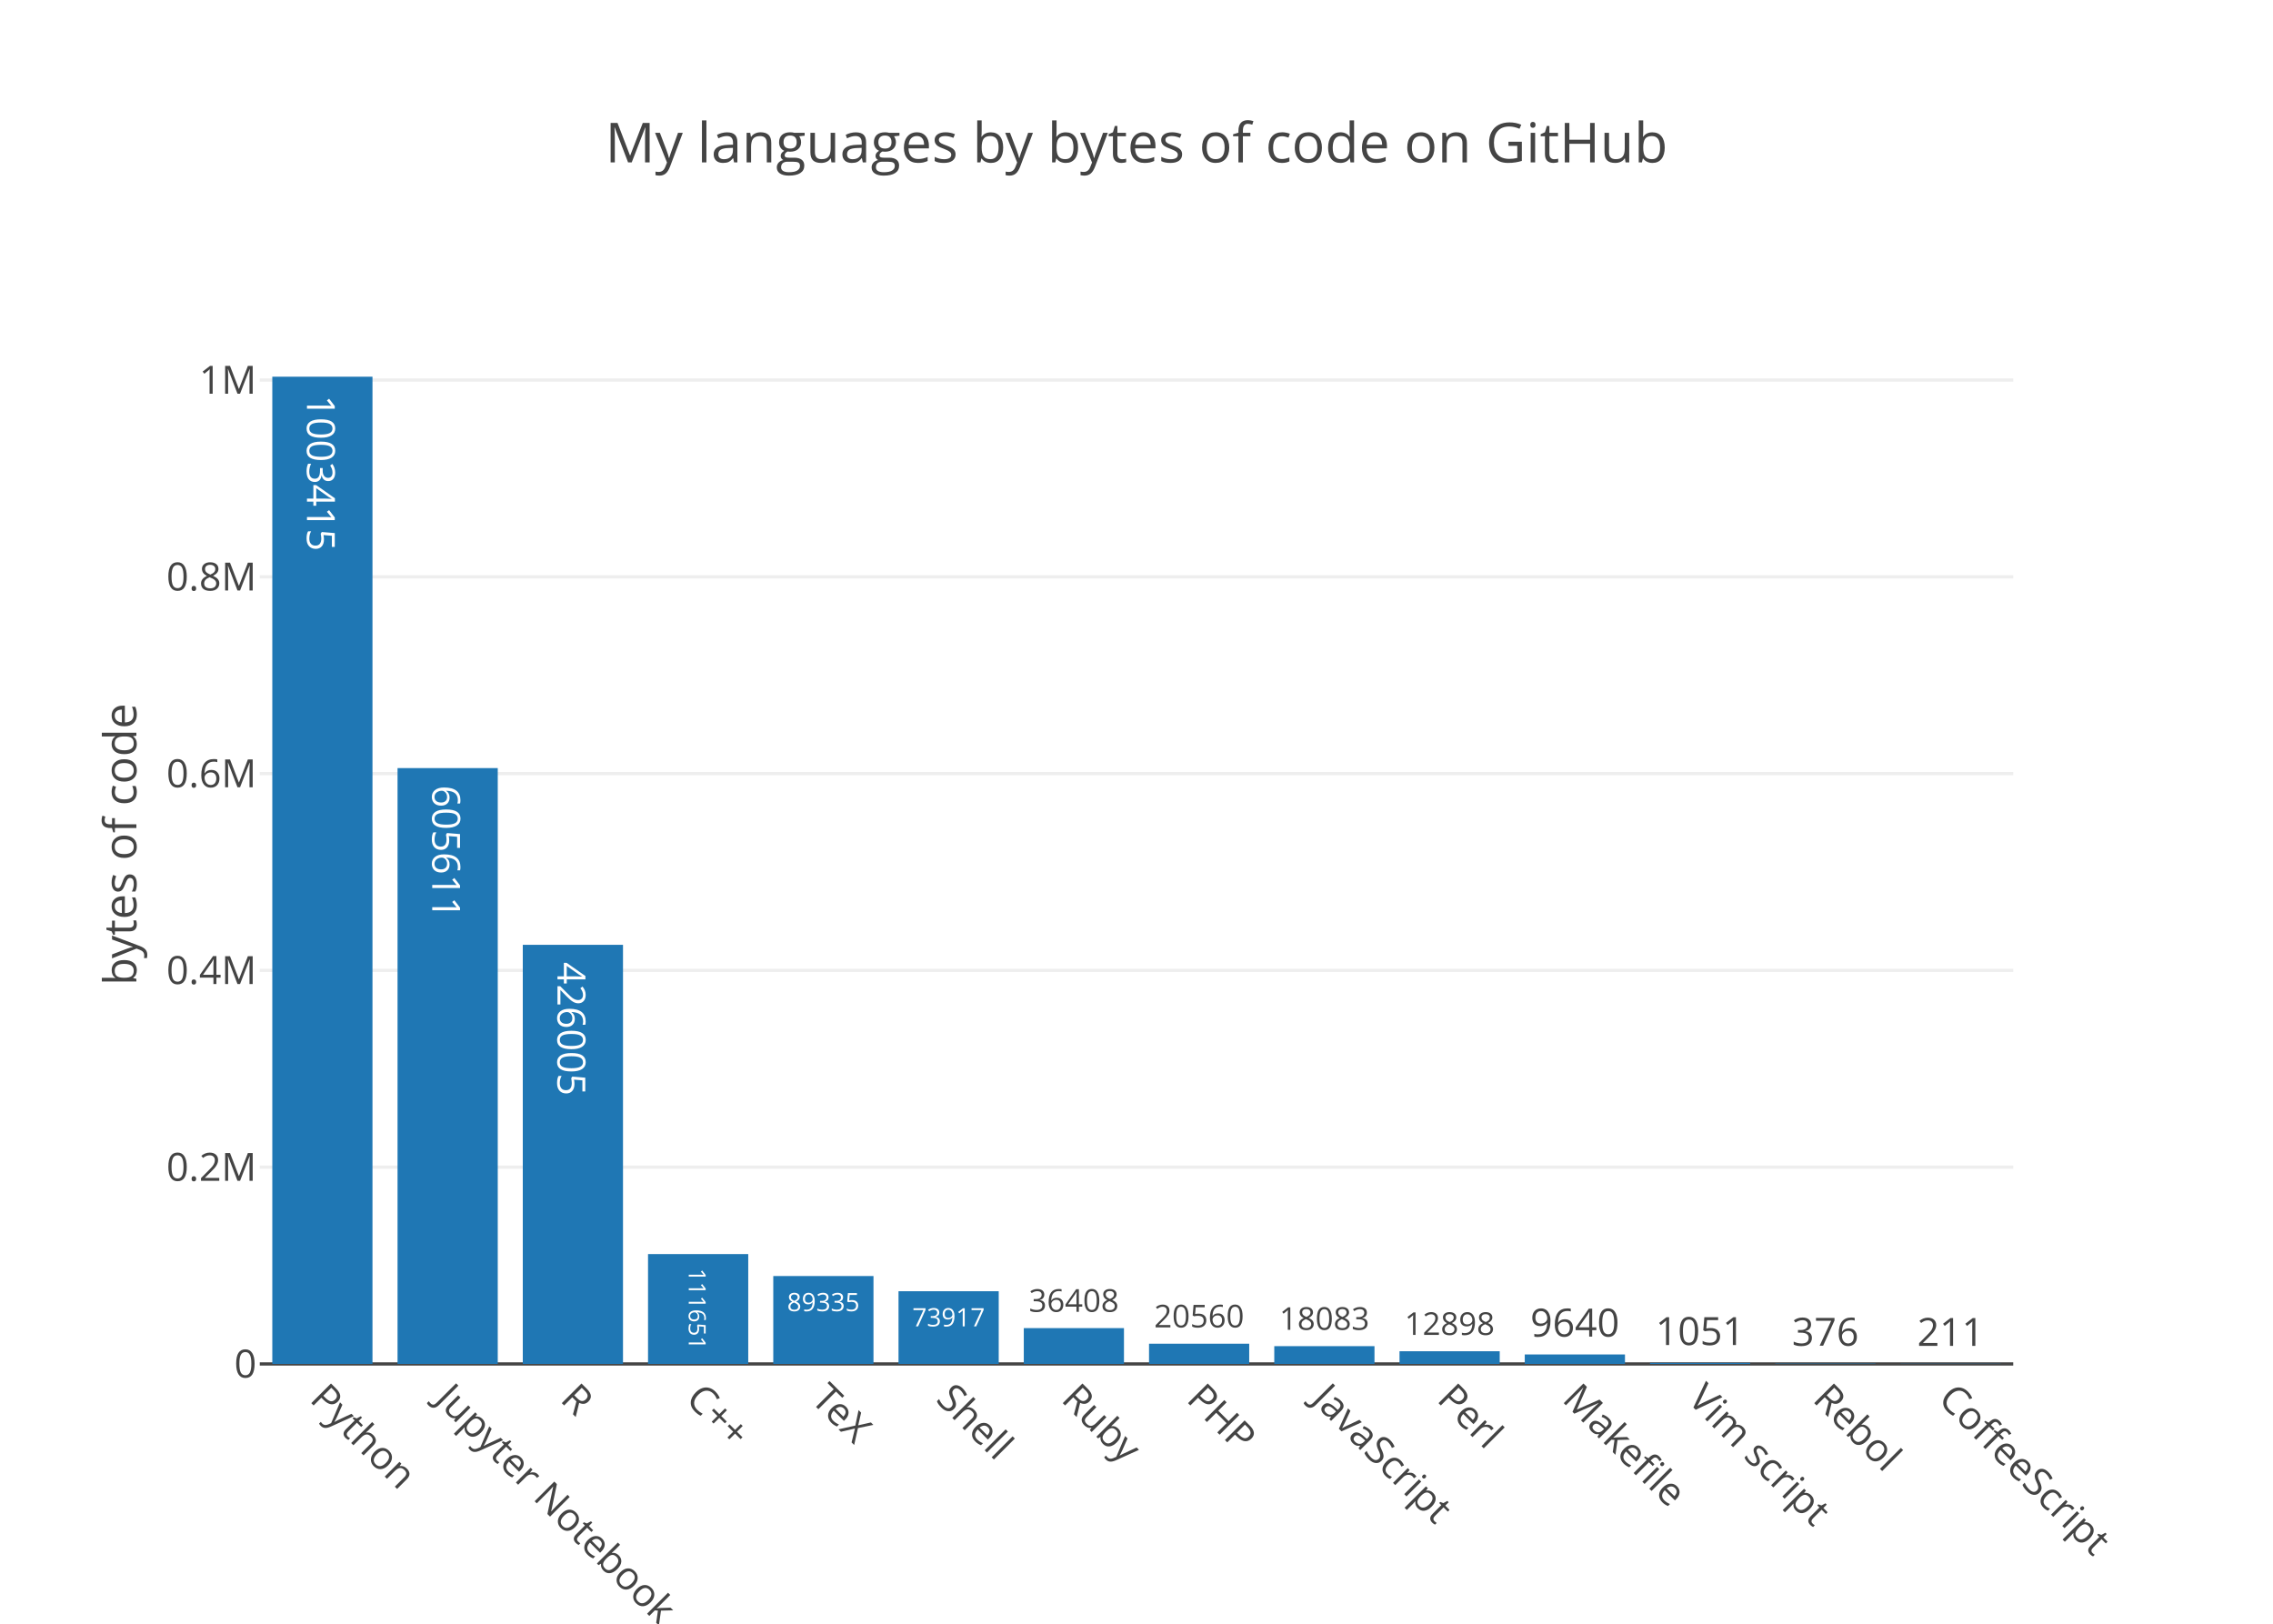
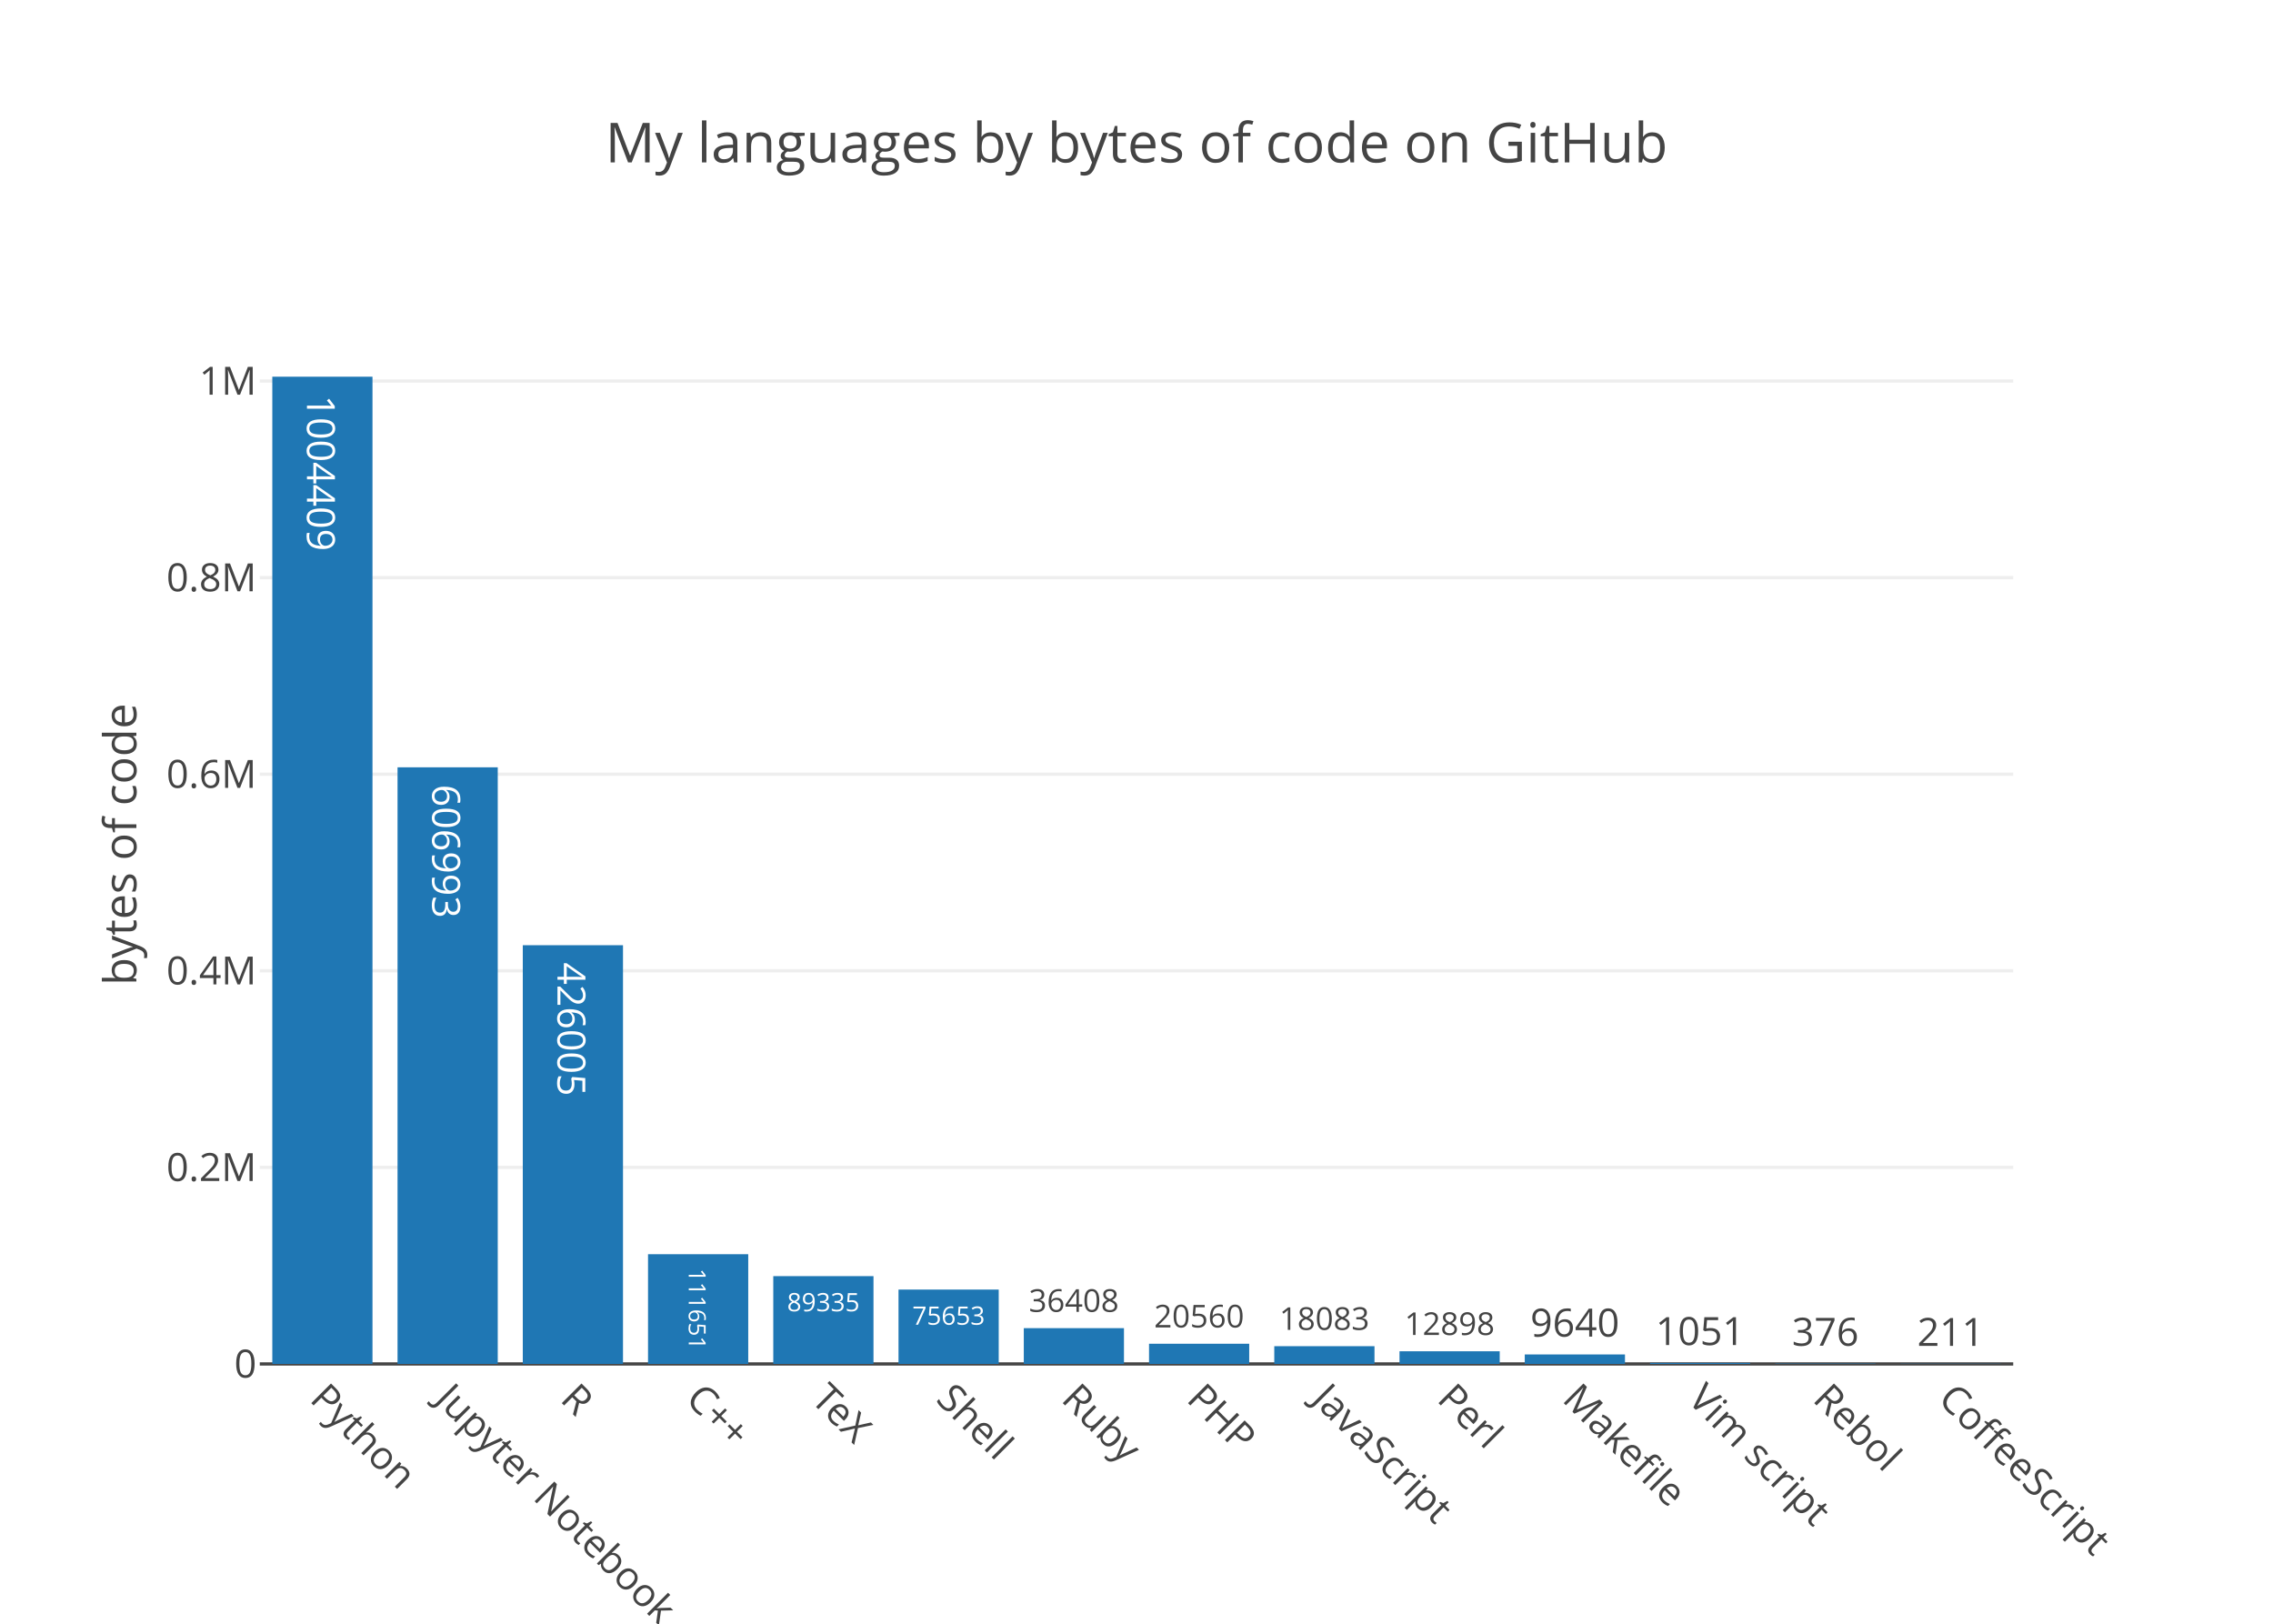
<svg xmlns="http://www.w3.org/2000/svg" class="main-svg" width="700" height="500" viewBox="0 0 700 500">
  <rect x="0" y="0" width="700" height="500" style="fill: rgb(255, 255, 255); fill-opacity: 1;" />
-   <defs id="defs-038ef3">
+   <defs id="defs-ea61db">
    <g class="clips">
-       <clipPath id="clip038ef3xyplot" class="plotclip">
+       <clipPath id="clipea61dbxyplot" class="plotclip">
        <rect width="540" height="320" />
      </clipPath>
-       <clipPath class="axesclip" id="clip038ef3x">
+       <clipPath class="axesclip" id="clipea61dbx">
        <rect x="80" y="0" width="540" height="500" />
      </clipPath>
-       <clipPath class="axesclip" id="clip038ef3y">
+       <clipPath class="axesclip" id="clipea61dby">
        <rect x="0" y="100" width="700" height="320" />
      </clipPath>
-       <clipPath class="axesclip" id="clip038ef3xy">
+       <clipPath class="axesclip" id="clipea61dbxy">
        <rect x="80" y="100" width="540" height="320" />
      </clipPath>
    </g>
    <g class="gradients" />
  </defs>
  <g class="bglayer" />
  <g class="layer-below">
    <g class="imagelayer" />
    <g class="shapelayer" />
  </g>
  <g class="cartesianlayer">
    <g class="subplot xy">
      <g class="layer-subplot">
        <g class="shapelayer" />
        <g class="imagelayer" />
      </g>
      <g class="gridlayer">
        <g class="x" />
        <g class="y">
-           <path class="ygrid crisp" transform="translate(0,359.41)" d="M80,0h540" style="stroke: rgb(238, 238, 238); stroke-opacity: 1; stroke-width: 1px;" />
-           <path class="ygrid crisp" transform="translate(0,298.81)" d="M80,0h540" style="stroke: rgb(238, 238, 238); stroke-opacity: 1; stroke-width: 1px;" />
-           <path class="ygrid crisp" transform="translate(0,238.22)" d="M80,0h540" style="stroke: rgb(238, 238, 238); stroke-opacity: 1; stroke-width: 1px;" />
-           <path class="ygrid crisp" transform="translate(0,177.63)" d="M80,0h540" style="stroke: rgb(238, 238, 238); stroke-opacity: 1; stroke-width: 1px;" />
-           <path class="ygrid crisp" transform="translate(0,117.03)" d="M80,0h540" style="stroke: rgb(238, 238, 238); stroke-opacity: 1; stroke-width: 1px;" />
+           <path class="ygrid crisp" transform="translate(0,359.47)" d="M80,0h540" style="stroke: rgb(238, 238, 238); stroke-opacity: 1; stroke-width: 1px;" />
+           <path class="ygrid crisp" transform="translate(0,298.93)" d="M80,0h540" style="stroke: rgb(238, 238, 238); stroke-opacity: 1; stroke-width: 1px;" />
+           <path class="ygrid crisp" transform="translate(0,238.4)" d="M80,0h540" style="stroke: rgb(238, 238, 238); stroke-opacity: 1; stroke-width: 1px;" />
+           <path class="ygrid crisp" transform="translate(0,177.87)" d="M80,0h540" style="stroke: rgb(238, 238, 238); stroke-opacity: 1; stroke-width: 1px;" />
+           <path class="ygrid crisp" transform="translate(0,117.33)" d="M80,0h540" style="stroke: rgb(238, 238, 238); stroke-opacity: 1; stroke-width: 1px;" />
        </g>
      </g>
      <g class="zerolinelayer">
        <path class="yzl zl crisp" transform="translate(0,420)" d="M80,0h540" style="stroke: rgb(68, 68, 68); stroke-opacity: 1; stroke-width: 1px;" />
      </g>
      <path class="xlines-below" />
      <path class="ylines-below" />
      <g class="overlines-below" />
      <g class="xaxislayer-below" />
      <g class="yaxislayer-below" />
      <g class="overaxes-below" />
-       <g class="plot" transform="translate(80, 100)" clip-path="url('#clip038ef3xyplot')">
+       <g class="plot" transform="translate(80, 100)" clip-path="url('#clipea61dbxyplot')">
        <g class="barlayer mlayer">
          <g class="trace bars" style="opacity: 1;">
            <g class="points">
              <g class="point">
                <path d="M3.86,320V16H34.71V320Z" style="vector-effect: non-scaling-stroke; opacity: 1; stroke-width: 0px; fill: rgb(31, 119, 180); fill-opacity: 1;" />
-                 <text class="bartext bartext-inside" transform="translate(19.27719 50.44531)rotate(90 0.0078125 -4.75) " text-anchor="middle" data-notex="1" x="0" y="0" style="font-family: 'Open Sans', verdana, arial, sans-serif; font-size: 12px; fill: rgb(255, 255, 255); fill-opacity: 1; white-space: pre;">1003415</text>
-               </g>
-               <g class="point">
-                 <path d="M42.43,320V136.52H73.29V320Z" style="vector-effect: non-scaling-stroke; opacity: 1; stroke-width: 0px; fill: rgb(31, 119, 180); fill-opacity: 1;" />
-                 <text class="bartext bartext-inside" transform="translate(57.85219 167.1528)rotate(90 0.0078125 -4.75) " text-anchor="middle" data-notex="1" x="0" y="0" style="font-family: 'Open Sans', verdana, arial, sans-serif; font-size: 12px; fill: rgb(255, 255, 255); fill-opacity: 1; white-space: pre;">605611</text>
-               </g>
-               <g class="point">
-                 <path d="M81,320V190.94H111.86V320Z" style="vector-effect: non-scaling-stroke; opacity: 1; stroke-width: 0px; fill: rgb(31, 119, 180); fill-opacity: 1;" />
-                 <text class="bartext bartext-inside" transform="translate(96.42219 221.5728)rotate(90 0.0078125 -4.75) " text-anchor="middle" data-notex="1" x="0" y="0" style="font-family: 'Open Sans', verdana, arial, sans-serif; font-size: 12px; fill: rgb(255, 255, 255); fill-opacity: 1; white-space: pre;">426005</text>
-               </g>
-               <g class="point">
-                 <path d="M119.57,320V286.17H150.43V320Z" style="vector-effect: non-scaling-stroke; opacity: 1; stroke-width: 0px; fill: rgb(31, 119, 180); fill-opacity: 1;" />
-                 <text class="bartext bartext-inside" transform="translate(134.9952 305.9735)scale(0.6080983) rotate(90 0.0078125 -4.75) " text-anchor="middle" data-notex="1" x="0" y="0" style="font-family: 'Open Sans', verdana, arial, sans-serif; font-size: 12px; fill: rgb(255, 255, 255); fill-opacity: 1; white-space: pre;">111651</text>
-               </g>
-               <g class="point">
-                 <path d="M158.14,320V292.93H189V320Z" style="vector-effect: non-scaling-stroke; opacity: 1; stroke-width: 0px; fill: rgb(31, 119, 180); fill-opacity: 1;" />
-                 <text class="bartext bartext-inside" transform="translate(173.5649 303.7516)scale(0.6517984) " text-anchor="middle" data-notex="1" x="0" y="0" style="font-family: 'Open Sans', verdana, arial, sans-serif; font-size: 12px; fill: rgb(255, 255, 255); fill-opacity: 1; white-space: pre;">89335</text>
-               </g>
-               <g class="point">
-                 <path d="M196.71,320V297.61H227.57V320Z" style="vector-effect: non-scaling-stroke; opacity: 1; stroke-width: 0px; fill: rgb(31, 119, 180); fill-opacity: 1;" />
-                 <text class="bartext bartext-inside" transform="translate(212.1349 308.4316)scale(0.6517984) " text-anchor="middle" data-notex="1" x="0" y="0" style="font-family: 'Open Sans', verdana, arial, sans-serif; font-size: 12px; fill: rgb(255, 255, 255); fill-opacity: 1; white-space: pre;">73917</text>
-               </g>
-               <g class="point">
-                 <path d="M235.29,320V308.97H266.14V320Z" style="vector-effect: non-scaling-stroke; opacity: 1; stroke-width: 0px; fill: rgb(31, 119, 180); fill-opacity: 1;" />
-                 <text class="bartext bartext-outside" transform="translate(250.7087 303.9479)scale(0.8088488) " text-anchor="middle" data-notex="1" x="0" y="0" style="font-family: 'Open Sans', verdana, arial, sans-serif; font-size: 12px; fill: rgb(68, 68, 68); fill-opacity: 1; white-space: pre;">36408</text>
-               </g>
-               <g class="point">
-                 <path d="M273.86,320V313.77H304.71V320Z" style="vector-effect: non-scaling-stroke; opacity: 1; stroke-width: 0px; fill: rgb(31, 119, 180); fill-opacity: 1;" />
-                 <text class="bartext bartext-outside" transform="translate(289.2787 308.7479)scale(0.8088488) " text-anchor="middle" data-notex="1" x="0" y="0" style="font-family: 'Open Sans', verdana, arial, sans-serif; font-size: 12px; fill: rgb(68, 68, 68); fill-opacity: 1; white-space: pre;">20560</text>
-               </g>
-               <g class="point">
-                 <path d="M312.43,320V314.52H343.29V320Z" style="vector-effect: non-scaling-stroke; opacity: 1; stroke-width: 0px; fill: rgb(31, 119, 180); fill-opacity: 1;" />
-                 <text class="bartext bartext-outside" transform="translate(327.8537 309.4972)scale(0.809111) " text-anchor="middle" data-notex="1" x="0" y="0" style="font-family: 'Open Sans', verdana, arial, sans-serif; font-size: 12px; fill: rgb(68, 68, 68); fill-opacity: 1; white-space: pre;">18083</text>
-               </g>
-               <g class="point">
-                 <path d="M351,320V316.09H381.86V320Z" style="vector-effect: non-scaling-stroke; opacity: 1; stroke-width: 0px; fill: rgb(31, 119, 180); fill-opacity: 1;" />
-                 <text class="bartext bartext-outside" transform="translate(366.4237 311.0672)scale(0.809111) " text-anchor="middle" data-notex="1" x="0" y="0" style="font-family: 'Open Sans', verdana, arial, sans-serif; font-size: 12px; fill: rgb(68, 68, 68); fill-opacity: 1; white-space: pre;">12898</text>
+                 <text class="bartext bartext-inside" transform="translate(19.27719 50.44531)rotate(90 0.0078125 -4.75) " text-anchor="middle" data-notex="1" x="0" y="0" style="font-family: 'Open Sans', verdana, arial, sans-serif; font-size: 12px; fill: rgb(255, 255, 255); fill-opacity: 1; white-space: pre;">1004409</text>
+               </g>
+               <g class="point">
+                 <path d="M42.43,320V136.28H73.29V320Z" style="vector-effect: non-scaling-stroke; opacity: 1; stroke-width: 0px; fill: rgb(31, 119, 180); fill-opacity: 1;" />
+                 <text class="bartext bartext-inside" transform="translate(57.85219 166.9128)rotate(90 0.0078125 -4.75) " text-anchor="middle" data-notex="1" x="0" y="0" style="font-family: 'Open Sans', verdana, arial, sans-serif; font-size: 12px; fill: rgb(255, 255, 255); fill-opacity: 1; white-space: pre;">606993</text>
+               </g>
+               <g class="point">
+                 <path d="M81,320V191.06H111.86V320Z" style="vector-effect: non-scaling-stroke; opacity: 1; stroke-width: 0px; fill: rgb(31, 119, 180); fill-opacity: 1;" />
+                 <text class="bartext bartext-inside" transform="translate(96.42219 221.6928)rotate(90 0.0078125 -4.75) " text-anchor="middle" data-notex="1" x="0" y="0" style="font-family: 'Open Sans', verdana, arial, sans-serif; font-size: 12px; fill: rgb(255, 255, 255); fill-opacity: 1; white-space: pre;">426005</text>
+               </g>
+               <g class="point">
+                 <path d="M119.57,320V286.21H150.43V320Z" style="vector-effect: non-scaling-stroke; opacity: 1; stroke-width: 0px; fill: rgb(31, 119, 180); fill-opacity: 1;" />
+                 <text class="bartext bartext-inside" transform="translate(134.9953 305.9893)scale(0.6072243) rotate(90 0.0078125 -4.75) " text-anchor="middle" data-notex="1" x="0" y="0" style="font-family: 'Open Sans', verdana, arial, sans-serif; font-size: 12px; fill: rgb(255, 255, 255); fill-opacity: 1; white-space: pre;">111651</text>
+               </g>
+               <g class="point">
+                 <path d="M158.14,320V292.96H189V320Z" style="vector-effect: non-scaling-stroke; opacity: 1; stroke-width: 0px; fill: rgb(31, 119, 180); fill-opacity: 1;" />
+                 <text class="bartext bartext-inside" transform="translate(173.5649 303.7816)scale(0.6517984) " text-anchor="middle" data-notex="1" x="0" y="0" style="font-family: 'Open Sans', verdana, arial, sans-serif; font-size: 12px; fill: rgb(255, 255, 255); fill-opacity: 1; white-space: pre;">89335</text>
+               </g>
+               <g class="point">
+                 <path d="M196.71,320V297.1H227.57V320Z" style="vector-effect: non-scaling-stroke; opacity: 1; stroke-width: 0px; fill: rgb(31, 119, 180); fill-opacity: 1;" />
+                 <text class="bartext bartext-inside" transform="translate(212.1349 307.9216)scale(0.6517984) " text-anchor="middle" data-notex="1" x="0" y="0" style="font-family: 'Open Sans', verdana, arial, sans-serif; font-size: 12px; fill: rgb(255, 255, 255); fill-opacity: 1; white-space: pre;">75653</text>
+               </g>
+               <g class="point">
+                 <path d="M235.29,320V308.98H266.14V320Z" style="vector-effect: non-scaling-stroke; opacity: 1; stroke-width: 0px; fill: rgb(31, 119, 180); fill-opacity: 1;" />
+                 <text class="bartext bartext-outside" transform="translate(250.7087 303.9579)scale(0.8088488) " text-anchor="middle" data-notex="1" x="0" y="0" style="font-family: 'Open Sans', verdana, arial, sans-serif; font-size: 12px; fill: rgb(68, 68, 68); fill-opacity: 1; white-space: pre;">36408</text>
+               </g>
+               <g class="point">
+                 <path d="M273.86,320V313.78H304.71V320Z" style="vector-effect: non-scaling-stroke; opacity: 1; stroke-width: 0px; fill: rgb(31, 119, 180); fill-opacity: 1;" />
+                 <text class="bartext bartext-outside" transform="translate(289.2787 308.7579)scale(0.8088488) " text-anchor="middle" data-notex="1" x="0" y="0" style="font-family: 'Open Sans', verdana, arial, sans-serif; font-size: 12px; fill: rgb(68, 68, 68); fill-opacity: 1; white-space: pre;">20560</text>
+               </g>
+               <g class="point">
+                 <path d="M312.43,320V314.53H343.29V320Z" style="vector-effect: non-scaling-stroke; opacity: 1; stroke-width: 0px; fill: rgb(31, 119, 180); fill-opacity: 1;" />
+                 <text class="bartext bartext-outside" transform="translate(327.8537 309.5072)scale(0.809111) " text-anchor="middle" data-notex="1" x="0" y="0" style="font-family: 'Open Sans', verdana, arial, sans-serif; font-size: 12px; fill: rgb(68, 68, 68); fill-opacity: 1; white-space: pre;">18083</text>
+               </g>
+               <g class="point">
+                 <path d="M351,320V316.1H381.86V320Z" style="vector-effect: non-scaling-stroke; opacity: 1; stroke-width: 0px; fill: rgb(31, 119, 180); fill-opacity: 1;" />
+                 <text class="bartext bartext-outside" transform="translate(366.4237 311.0772)scale(0.809111) " text-anchor="middle" data-notex="1" x="0" y="0" style="font-family: 'Open Sans', verdana, arial, sans-serif; font-size: 12px; fill: rgb(68, 68, 68); fill-opacity: 1; white-space: pre;">12898</text>
              </g>
              <g class="point">
                <path d="M389.57,320V317.08H420.43V320Z" style="vector-effect: non-scaling-stroke; opacity: 1; stroke-width: 0px; fill: rgb(31, 119, 180); fill-opacity: 1;" />
                <text class="bartext bartext-outside" transform="translate(404.9922 311.58)" text-anchor="middle" data-notex="1" x="0" y="0" style="font-family: 'Open Sans', verdana, arial, sans-serif; font-size: 12px; fill: rgb(68, 68, 68); fill-opacity: 1; white-space: pre;">9640</text>
              </g>
              <g class="point">
                <path d="M428.14,320V319.68H459V320Z" style="vector-effect: non-scaling-stroke; opacity: 1; stroke-width: 0px; fill: rgb(31, 119, 180); fill-opacity: 1;" />
                <text class="bartext bartext-outside" transform="translate(443.5622 314.18)" text-anchor="middle" data-notex="1" x="0" y="0" style="font-family: 'Open Sans', verdana, arial, sans-serif; font-size: 12px; fill: rgb(68, 68, 68); fill-opacity: 1; white-space: pre;">1051</text>
              </g>
              <g class="point">
                <path d="M466.71,320V319.89H497.57V320Z" style="vector-effect: non-scaling-stroke; opacity: 1; stroke-width: 0px; fill: rgb(31, 119, 180); fill-opacity: 1;" />
                <text class="bartext bartext-outside" transform="translate(482.14 314.39)" text-anchor="middle" data-notex="1" x="0" y="0" style="font-family: 'Open Sans', verdana, arial, sans-serif; font-size: 12px; fill: rgb(68, 68, 68); fill-opacity: 1; white-space: pre;">376</text>
              </g>
              <g class="point">
                <path d="M505.29,320V319.94H536.14V320Z" style="vector-effect: non-scaling-stroke; opacity: 1; stroke-width: 0px; fill: rgb(31, 119, 180); fill-opacity: 1;" />
                <text class="bartext bartext-outside" transform="translate(520.715 314.44)" text-anchor="middle" data-notex="1" x="0" y="0" style="font-family: 'Open Sans', verdana, arial, sans-serif; font-size: 12px; fill: rgb(68, 68, 68); fill-opacity: 1; white-space: pre;">211</text>
              </g>
            </g>
          </g>
        </g>
      </g>
      <g class="overplot" />
      <path class="xlines-above crisp" d="M0,0" style="fill: none;" />
      <path class="ylines-above crisp" d="M0,0" style="fill: none;" />
      <g class="overlines-above" />
      <g class="xaxislayer-above">
        <g class="xtick">
          <text text-anchor="start" x="0" y="433" transform="translate(99.29,0) rotate(45,0,427)" style="font-family: 'Open Sans', verdana, arial, sans-serif; font-size: 12px; fill: rgb(68, 68, 68); fill-opacity: 1; white-space: pre;">Python</text>
        </g>
        <g class="xtick">
          <text text-anchor="start" x="0" y="433" transform="translate(137.86,0) rotate(45,0,427)" style="font-family: 'Open Sans', verdana, arial, sans-serif; font-size: 12px; fill: rgb(68, 68, 68); fill-opacity: 1; white-space: pre;">Jupyter Notebook</text>
        </g>
        <g class="xtick">
          <text text-anchor="start" x="0" y="433" transform="translate(176.43,0) rotate(45,0,427)" style="font-family: 'Open Sans', verdana, arial, sans-serif; font-size: 12px; fill: rgb(68, 68, 68); fill-opacity: 1; white-space: pre;">R</text>
        </g>
        <g class="xtick">
          <text text-anchor="start" x="0" y="433" transform="translate(215,0) rotate(45,0,427)" style="font-family: 'Open Sans', verdana, arial, sans-serif; font-size: 12px; fill: rgb(68, 68, 68); fill-opacity: 1; white-space: pre;">C++</text>
        </g>
        <g class="xtick">
          <text text-anchor="start" x="0" y="433" transform="translate(253.57,0) rotate(45,0,427)" style="font-family: 'Open Sans', verdana, arial, sans-serif; font-size: 12px; fill: rgb(68, 68, 68); fill-opacity: 1; white-space: pre;">TeX</text>
        </g>
        <g class="xtick">
          <text text-anchor="start" x="0" y="433" transform="translate(292.14,0) rotate(45,0,427)" style="font-family: 'Open Sans', verdana, arial, sans-serif; font-size: 12px; fill: rgb(68, 68, 68); fill-opacity: 1; white-space: pre;">Shell</text>
        </g>
        <g class="xtick">
          <text text-anchor="start" x="0" y="433" transform="translate(330.71,0) rotate(45,0,427)" style="font-family: 'Open Sans', verdana, arial, sans-serif; font-size: 12px; fill: rgb(68, 68, 68); fill-opacity: 1; white-space: pre;">Ruby</text>
        </g>
        <g class="xtick">
          <text text-anchor="start" x="0" y="433" transform="translate(369.29,0) rotate(45,0,427)" style="font-family: 'Open Sans', verdana, arial, sans-serif; font-size: 12px; fill: rgb(68, 68, 68); fill-opacity: 1; white-space: pre;">PHP</text>
        </g>
        <g class="xtick">
          <text text-anchor="start" x="0" y="433" transform="translate(407.86,0) rotate(45,0,427)" style="font-family: 'Open Sans', verdana, arial, sans-serif; font-size: 12px; fill: rgb(68, 68, 68); fill-opacity: 1; white-space: pre;">JavaScript</text>
        </g>
        <g class="xtick">
          <text text-anchor="start" x="0" y="433" transform="translate(446.43,0) rotate(45,0,427)" style="font-family: 'Open Sans', verdana, arial, sans-serif; font-size: 12px; fill: rgb(68, 68, 68); fill-opacity: 1; white-space: pre;">Perl</text>
        </g>
        <g class="xtick">
          <text text-anchor="start" x="0" y="433" transform="translate(485,0) rotate(45,0,427)" style="font-family: 'Open Sans', verdana, arial, sans-serif; font-size: 12px; fill: rgb(68, 68, 68); fill-opacity: 1; white-space: pre;">Makefile</text>
        </g>
        <g class="xtick">
          <text text-anchor="start" x="0" y="433" transform="translate(523.57,0) rotate(45,0,427)" style="font-family: 'Open Sans', verdana, arial, sans-serif; font-size: 12px; fill: rgb(68, 68, 68); fill-opacity: 1; white-space: pre;">Vim script</text>
        </g>
        <g class="xtick">
          <text text-anchor="start" x="0" y="433" transform="translate(562.14,0) rotate(45,0,427)" style="font-family: 'Open Sans', verdana, arial, sans-serif; font-size: 12px; fill: rgb(68, 68, 68); fill-opacity: 1; white-space: pre;">Rebol</text>
        </g>
        <g class="xtick">
          <text text-anchor="start" x="0" y="433" transform="translate(600.71,0) rotate(45,0,427)" style="font-family: 'Open Sans', verdana, arial, sans-serif; font-size: 12px; fill: rgb(68, 68, 68); fill-opacity: 1; white-space: pre;">CoffeeScript</text>
        </g>
      </g>
      <g class="yaxislayer-above">
        <g class="ytick">
          <text text-anchor="end" x="79" y="4.2" transform="translate(0,420)" style="font-family: 'Open Sans', verdana, arial, sans-serif; font-size: 12px; fill: rgb(68, 68, 68); fill-opacity: 1; white-space: pre;">0</text>
        </g>
        <g class="ytick">
-           <text text-anchor="end" x="79" y="4.2" transform="translate(0,359.41)" style="font-family: 'Open Sans', verdana, arial, sans-serif; font-size: 12px; fill: rgb(68, 68, 68); fill-opacity: 1; white-space: pre;">0.2M</text>
-         </g>
-         <g class="ytick">
-           <text text-anchor="end" x="79" y="4.2" transform="translate(0,298.81)" style="font-family: 'Open Sans', verdana, arial, sans-serif; font-size: 12px; fill: rgb(68, 68, 68); fill-opacity: 1; white-space: pre;">0.4M</text>
-         </g>
-         <g class="ytick">
-           <text text-anchor="end" x="79" y="4.2" transform="translate(0,238.22)" style="font-family: 'Open Sans', verdana, arial, sans-serif; font-size: 12px; fill: rgb(68, 68, 68); fill-opacity: 1; white-space: pre;">0.6M</text>
-         </g>
-         <g class="ytick">
-           <text text-anchor="end" x="79" y="4.2" transform="translate(0,177.63)" style="font-family: 'Open Sans', verdana, arial, sans-serif; font-size: 12px; fill: rgb(68, 68, 68); fill-opacity: 1; white-space: pre;">0.8M</text>
-         </g>
-         <g class="ytick">
-           <text text-anchor="end" x="79" y="4.2" transform="translate(0,117.03)" style="font-family: 'Open Sans', verdana, arial, sans-serif; font-size: 12px; fill: rgb(68, 68, 68); fill-opacity: 1; white-space: pre;">1M</text>
+           <text text-anchor="end" x="79" y="4.2" transform="translate(0,359.47)" style="font-family: 'Open Sans', verdana, arial, sans-serif; font-size: 12px; fill: rgb(68, 68, 68); fill-opacity: 1; white-space: pre;">0.2M</text>
+         </g>
+         <g class="ytick">
+           <text text-anchor="end" x="79" y="4.2" transform="translate(0,298.93)" style="font-family: 'Open Sans', verdana, arial, sans-serif; font-size: 12px; fill: rgb(68, 68, 68); fill-opacity: 1; white-space: pre;">0.4M</text>
+         </g>
+         <g class="ytick">
+           <text text-anchor="end" x="79" y="4.2" transform="translate(0,238.4)" style="font-family: 'Open Sans', verdana, arial, sans-serif; font-size: 12px; fill: rgb(68, 68, 68); fill-opacity: 1; white-space: pre;">0.6M</text>
+         </g>
+         <g class="ytick">
+           <text text-anchor="end" x="79" y="4.2" transform="translate(0,177.87)" style="font-family: 'Open Sans', verdana, arial, sans-serif; font-size: 12px; fill: rgb(68, 68, 68); fill-opacity: 1; white-space: pre;">0.8M</text>
+         </g>
+         <g class="ytick">
+           <text text-anchor="end" x="79" y="4.2" transform="translate(0,117.33)" style="font-family: 'Open Sans', verdana, arial, sans-serif; font-size: 12px; fill: rgb(68, 68, 68); fill-opacity: 1; white-space: pre;">1M</text>
        </g>
      </g>
      <g class="overaxes-above" />
    </g>
  </g>
  <g class="polarlayer" />
  <g class="ternarylayer" />
  <g class="geolayer" />
  <g class="pielayer" />
  <g class="sunburstlayer" />
  <g class="glimages" />
-   <defs id="topdefs-038ef3">
+   <defs id="topdefs-ea61db">
    <g class="clips" />
  </defs>
  <g class="layer-above">
    <g class="imagelayer" />
    <g class="shapelayer" />
  </g>
  <g class="infolayer">
    <g class="g-gtitle">
      <text class="gtitle" x="350" y="50" text-anchor="middle" dy="0em" style="font-family: 'Open Sans', verdana, arial, sans-serif; font-size: 17px; fill: rgb(68, 68, 68); opacity: 1; font-weight: normal; white-space: pre;">My languages by bytes of code on GitHub</text>
    </g>
    <g class="g-xtitle" />
    <g class="g-ytitle">
      <text class="ytitle" transform="rotate(-90,42,260)" x="42" y="260" text-anchor="middle" style="font-family: 'Open Sans', verdana, arial, sans-serif; font-size: 14px; fill: rgb(68, 68, 68); opacity: 1; font-weight: normal; white-space: pre;">bytes of code</text>
    </g>
  </g>
</svg>
